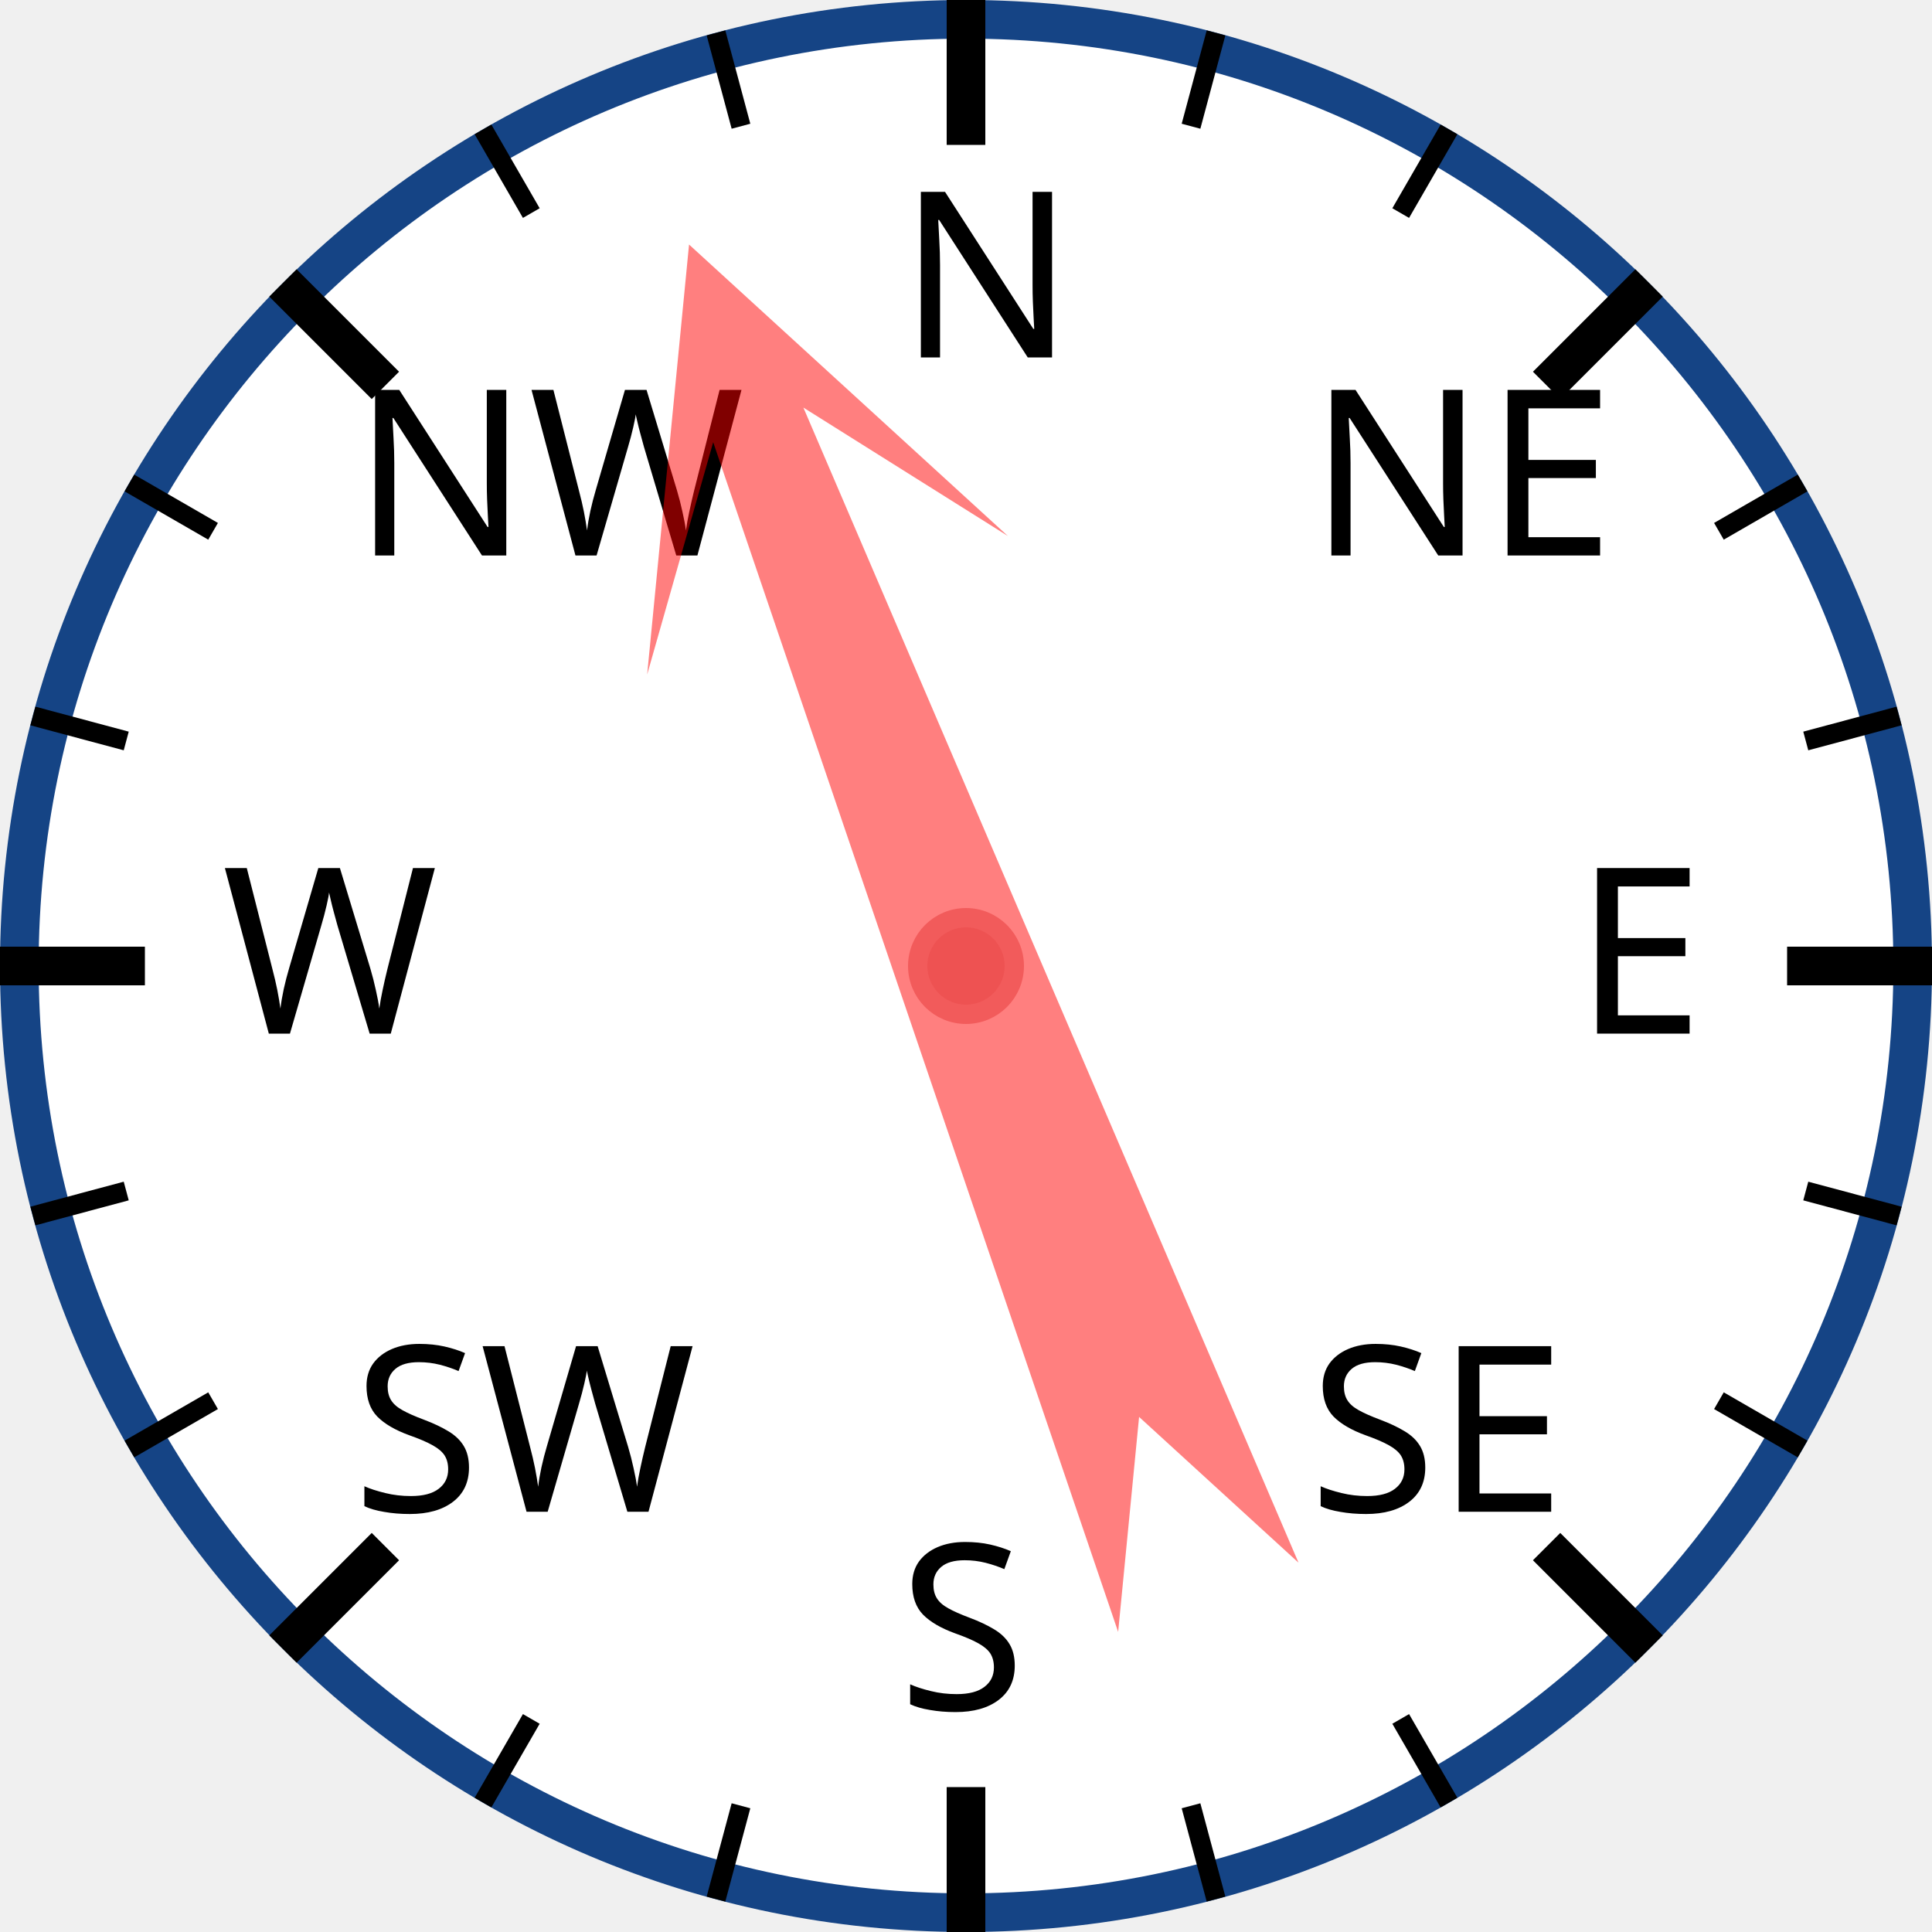
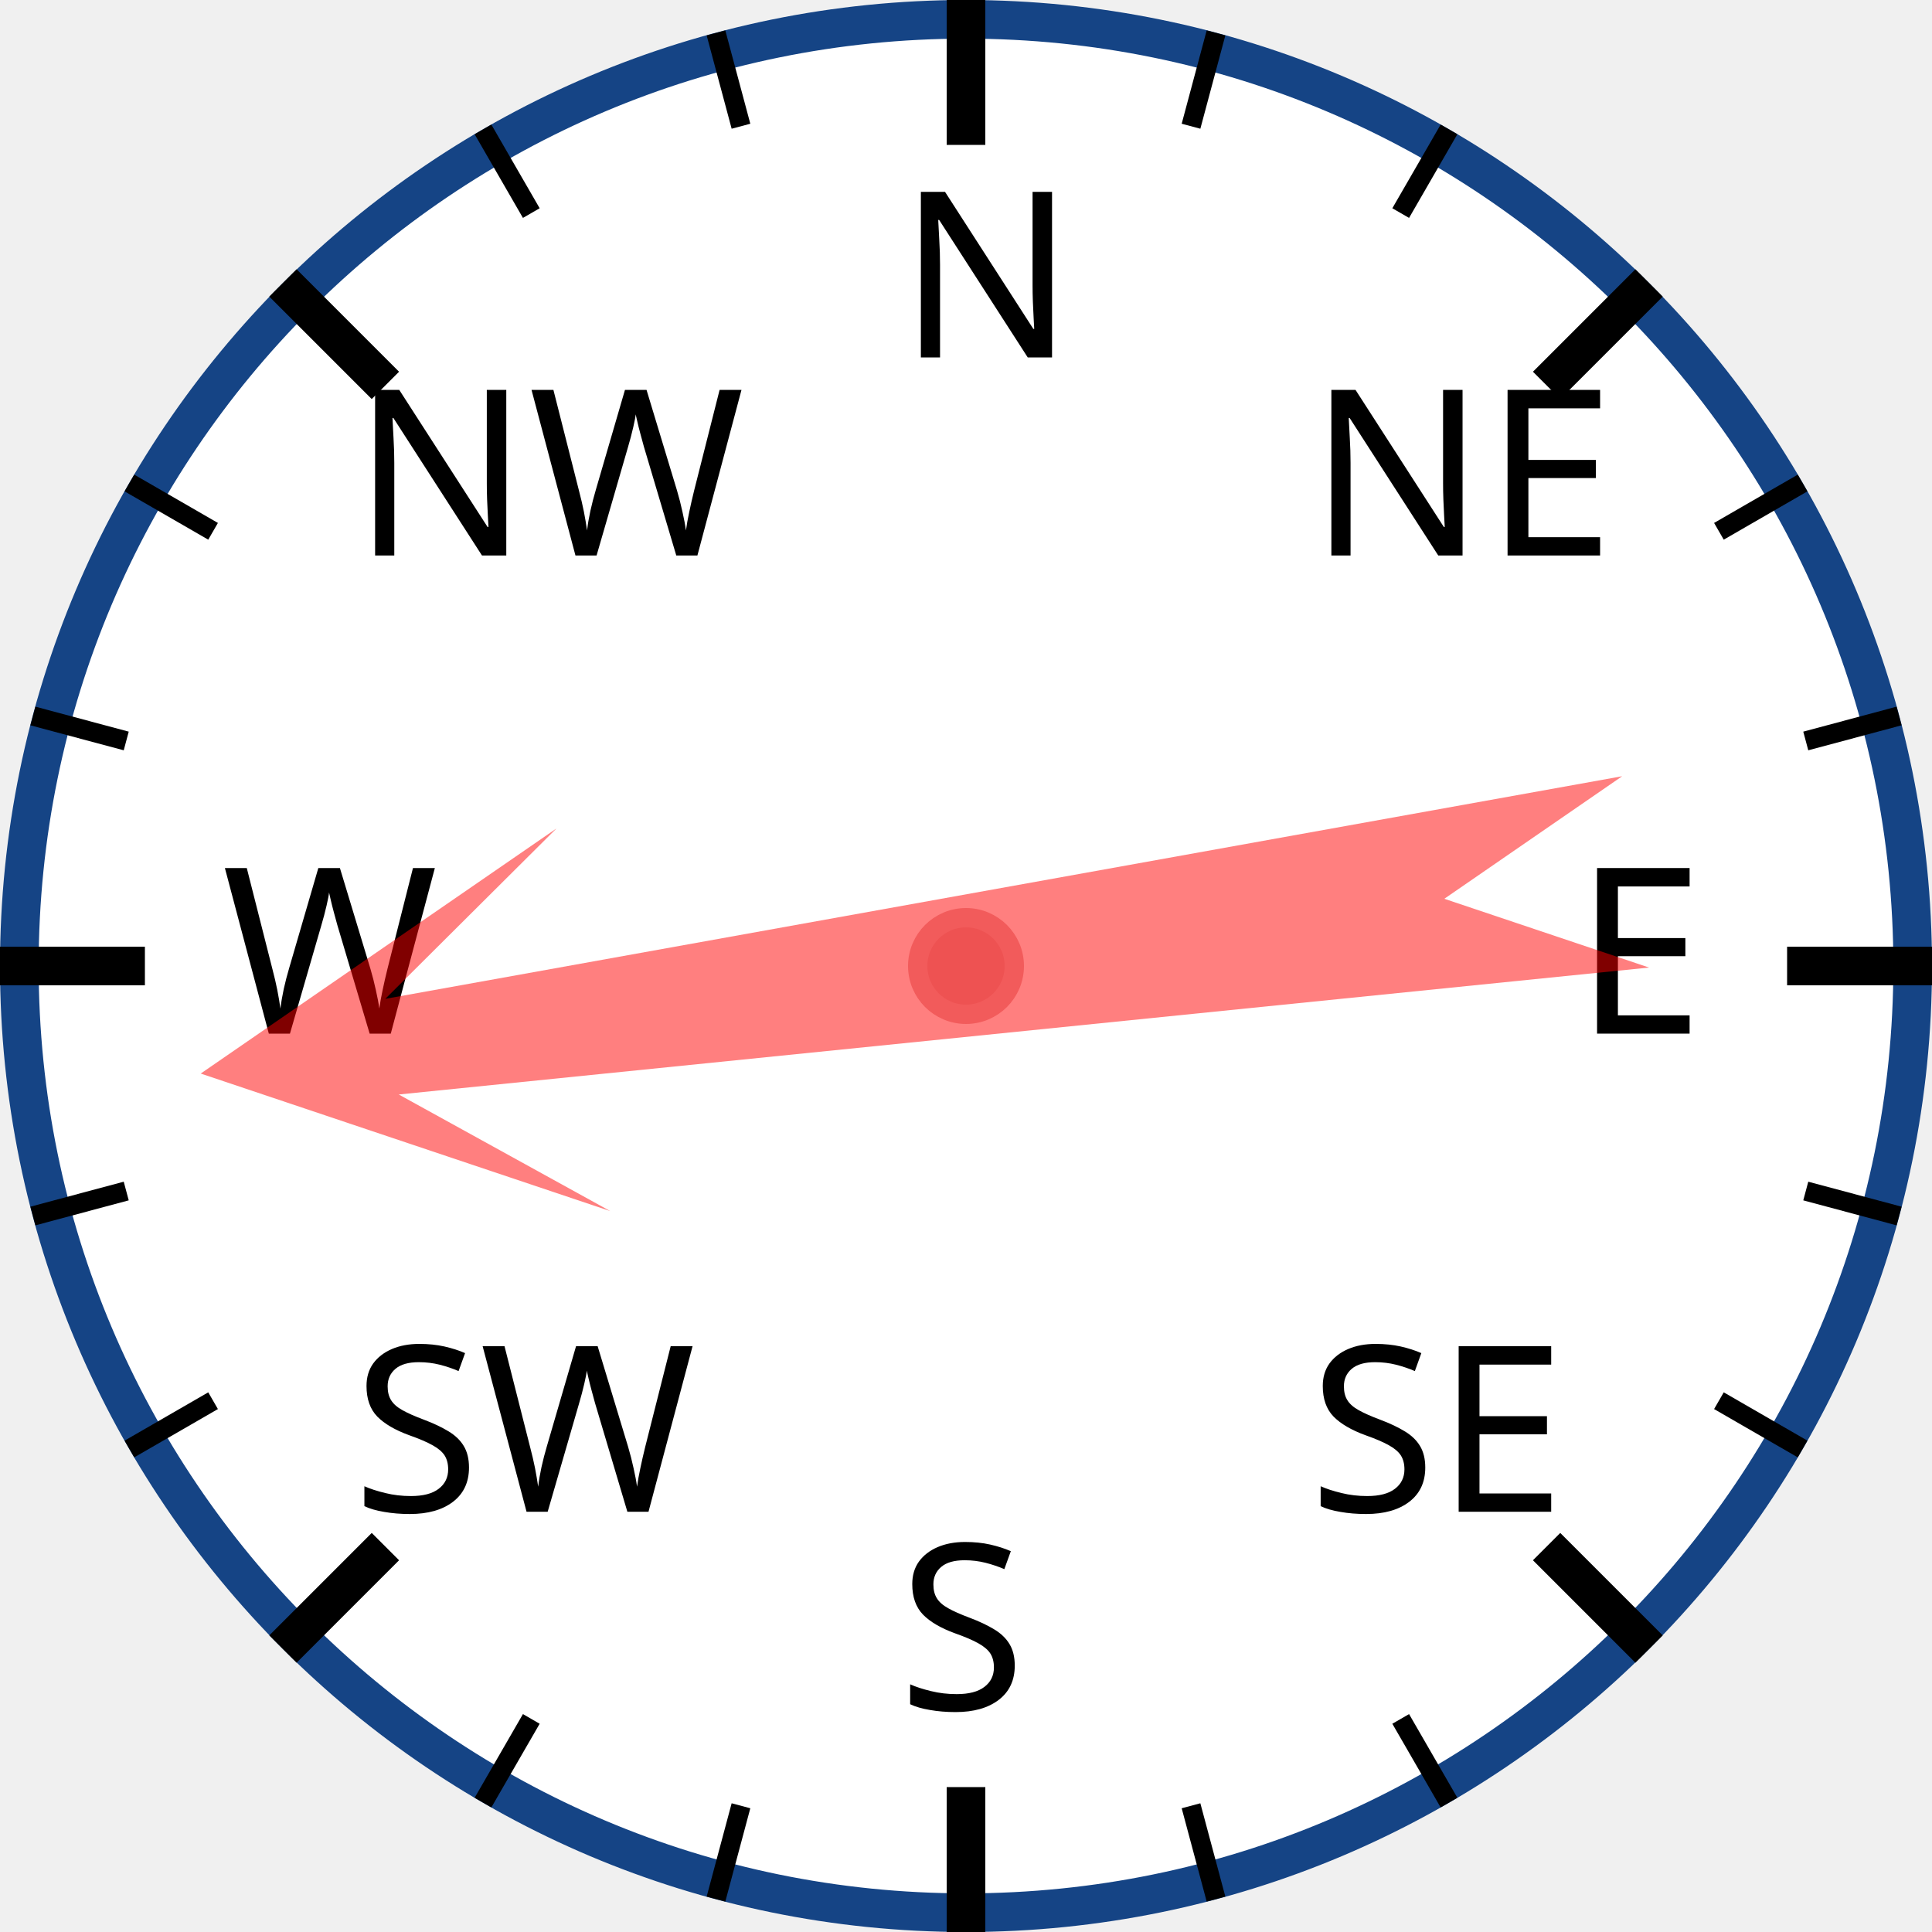
<svg xmlns="http://www.w3.org/2000/svg" width="120px" height="120px" viewBox="0 0 200 200">
  <circle cx="100" cy="100" r="98" style="fill: white; stroke: #154485; stroke-width: 4;" />
  <text x="93.0" y="37.0" style="font-family: sans-serif; font-size: 18pt;">N</text>
  <line x1="100.0" y1="0.0" x2="100.0" y2="15.0" style="stroke: black; stroke-width: 4;" />
  <line x1="74.118" y1="3.407" x2="76.706" y2="13.067" style="stroke: black; stroke-width: 2;" />
  <line x1="50" y1="13.397" x2="55" y2="22.058" style="stroke: black; stroke-width: 2;" />
  <text x="36.503" y="57.503" style="font-family: sans-serif; font-size: 18pt;">NW</text>
  <line x1="29.289" y1="29.289" x2="39.896" y2="39.896" style="stroke: black; stroke-width: 4;" />
  <line x1="13.397" y1="50" x2="22.058" y2="55" style="stroke: black; stroke-width: 2;" />
  <line x1="3.407" y1="74.118" x2="13.067" y2="76.706" style="stroke: black; stroke-width: 2;" />
  <text x="23.0" y="107.0" style="font-family: sans-serif; font-size: 18pt;">W</text>
  <line x1="0.0" y1="100.0" x2="15.0" y2="100.0" style="stroke: black; stroke-width: 4;" />
  <line x1="3.407" y1="125.882" x2="13.067" y2="123.294" style="stroke: black; stroke-width: 2;" />
  <line x1="13.397" y1="150" x2="22.058" y2="145" style="stroke: black; stroke-width: 2;" />
  <text x="36.503" y="156.497" style="font-family: sans-serif; font-size: 18pt;">SW</text>
  <line x1="29.289" y1="170.711" x2="39.896" y2="160.104" style="stroke: black; stroke-width: 4;" />
  <line x1="50" y1="186.603" x2="55" y2="177.942" style="stroke: black; stroke-width: 2;" />
  <line x1="74.118" y1="196.593" x2="76.706" y2="186.933" style="stroke: black; stroke-width: 2;" />
  <text x="93" y="177.0" style="font-family: sans-serif; font-size: 18pt;">S</text>
  <line x1="100" y1="200.0" x2="100" y2="185.0" style="stroke: black; stroke-width: 4;" />
  <line x1="125.882" y1="196.593" x2="123.294" y2="186.933" style="stroke: black; stroke-width: 2;" />
  <line x1="150.0" y1="186.603" x2="145.0" y2="177.942" style="stroke: black; stroke-width: 2;" />
  <text x="135.497" y="156.497" style="font-family: sans-serif; font-size: 18pt;">SE</text>
  <line x1="170.711" y1="170.711" x2="160.104" y2="160.104" style="stroke: black; stroke-width: 4;" />
  <line x1="186.603" y1="150" x2="177.942" y2="145" style="stroke: black; stroke-width: 2;" />
  <line x1="196.593" y1="125.882" x2="186.933" y2="123.294" style="stroke: black; stroke-width: 2;" />
  <text x="163.0" y="107" style="font-family: sans-serif; font-size: 18pt;">E</text>
  <line x1="200.0" y1="100" x2="185.0" y2="100" style="stroke: black; stroke-width: 4;" />
  <line x1="196.593" y1="74.118" x2="186.933" y2="76.706" style="stroke: black; stroke-width: 2;" />
  <line x1="186.603" y1="50" x2="177.942" y2="55" style="stroke: black; stroke-width: 2;" />
  <text x="135.497" y="57.503" style="font-family: sans-serif; font-size: 18pt;">NE</text>
  <line x1="170.711" y1="29.289" x2="160.104" y2="39.896" style="stroke: black; stroke-width: 4;" />
  <line x1="150" y1="13.397" x2="145" y2="22.058" style="stroke: black; stroke-width: 2;" />
  <line x1="125.882" y1="3.407" x2="123.294" y2="13.067" style="stroke: black; stroke-width: 2;" />
-   <polygon points="100 20 120 60 105 40 110 170 100 150 90 170 95 40 80 60" style="fill: red; fill-opacity: 0.5;" transform="rotate(339,100,100)" />
+   <polygon points="100 20 120 60 105 40 110 170 100 150 90 170 95 40 80 60" style="fill: red; fill-opacity: 0.5;" transform="rotate(262,100,100)" />
  <circle cx="100" cy="100" r="5" style="fill: #EE5252; stroke: #F25B5B; stroke-width: 2;" />
</svg>
